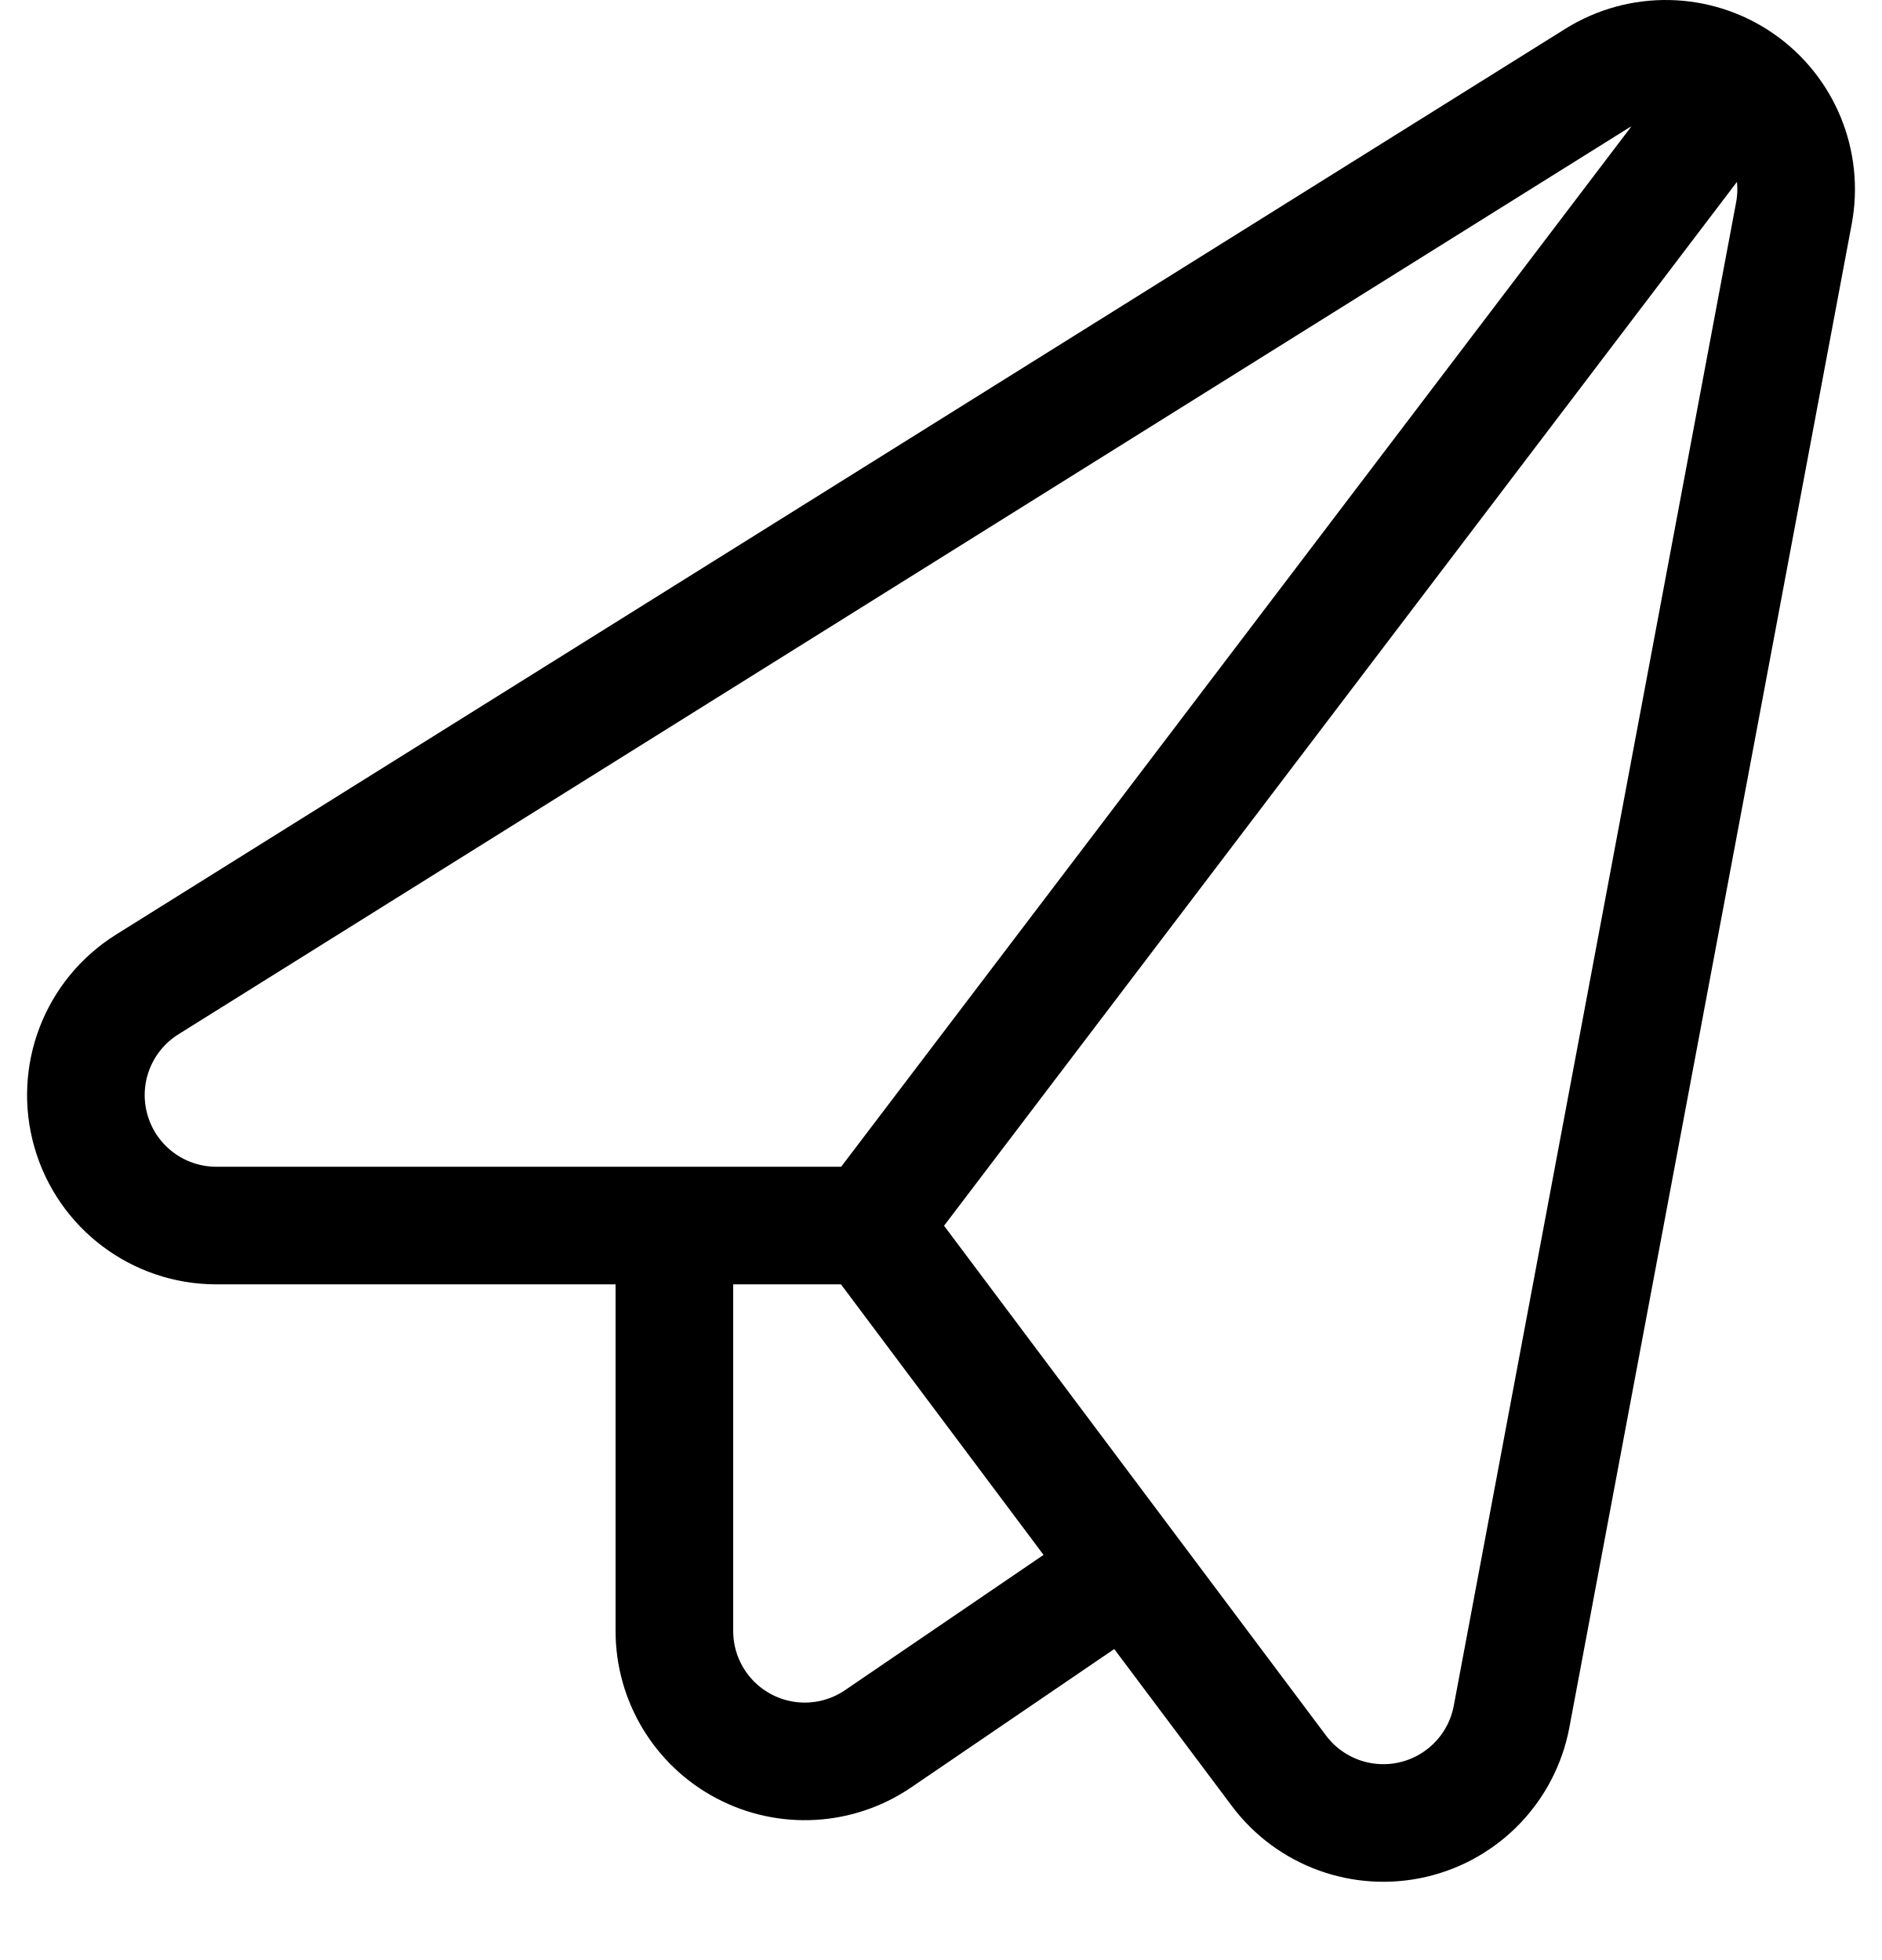
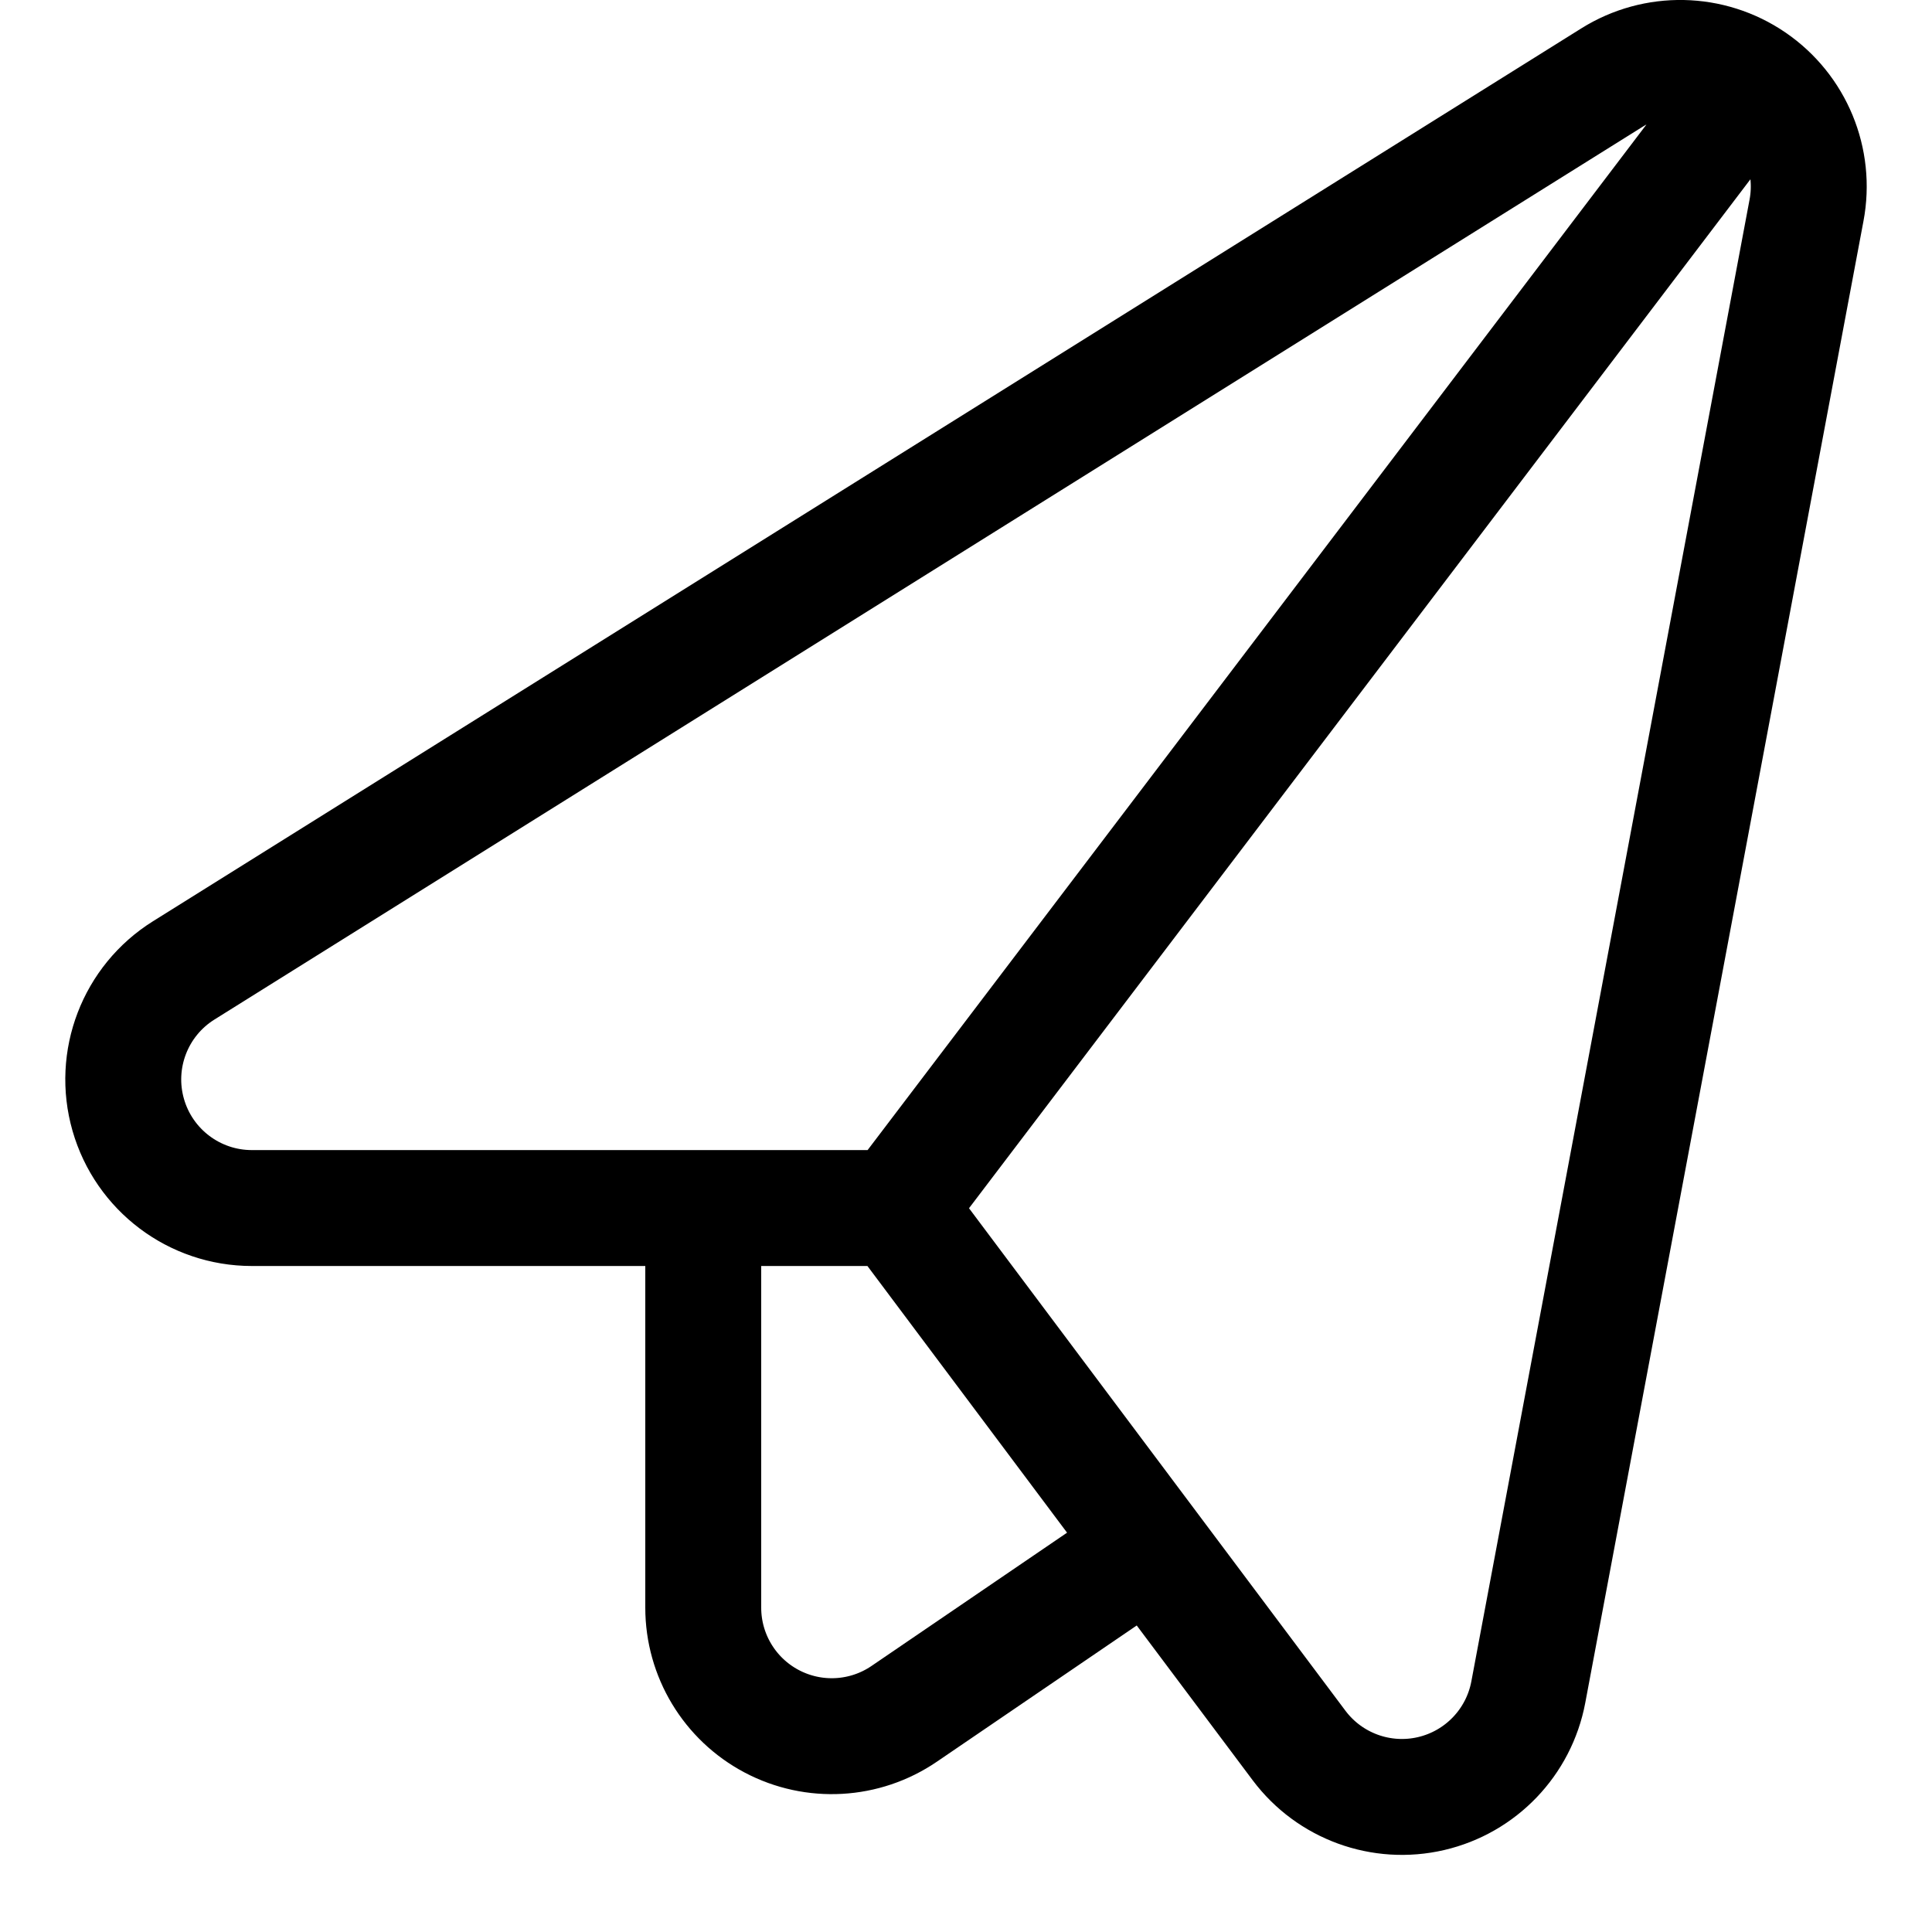
- <svg xmlns="http://www.w3.org/2000/svg" width="24" height="25" viewBox="0 0 24 25" fill="none">
-   <path d="M11.1 15.632L16.31 22.587C16.706 23.115 17.376 23.358 18.018 23.209C18.661 23.059 19.154 22.544 19.276 21.896L22.876 2.723C22.999 2.074 22.726 1.413 22.181 1.04C21.635 0.667 20.92 0.653 20.36 1.003L1.877 12.557C1.248 12.951 0.955 13.713 1.16 14.427C1.364 15.141 2.017 15.632 2.759 15.632H11.1ZM11.1 15.632L8.6 15.632V20.803C8.6 21.42 8.941 21.986 9.486 22.274C10.031 22.562 10.691 22.525 11.2 22.177L14.378 20.011L11.1 15.632ZM11.099 15.632L22.179 1.042" stroke="black" stroke-width="1.5" stroke-linecap="round" stroke-linejoin="round" />
+ <svg xmlns="http://www.w3.org/2000/svg" width="24" height="24" viewBox="0 0 24 25" fill="none">
+   <path d="M11.1 15.632l5.21 6.955a1.664 1.664 0 002.966-.69l3.6-19.174a1.663 1.663 0 00-2.516-1.72L1.877 12.557a1.664 1.664 0 00.882 3.075H11.1zm0 0H8.6v5.171a1.663 1.663 0 002.6 1.374l3.178-2.166-3.278-4.379zm-.001 0l11.08-14.59" stroke="#000" stroke-width="1.5" stroke-linecap="round" stroke-linejoin="round" />
</svg>
